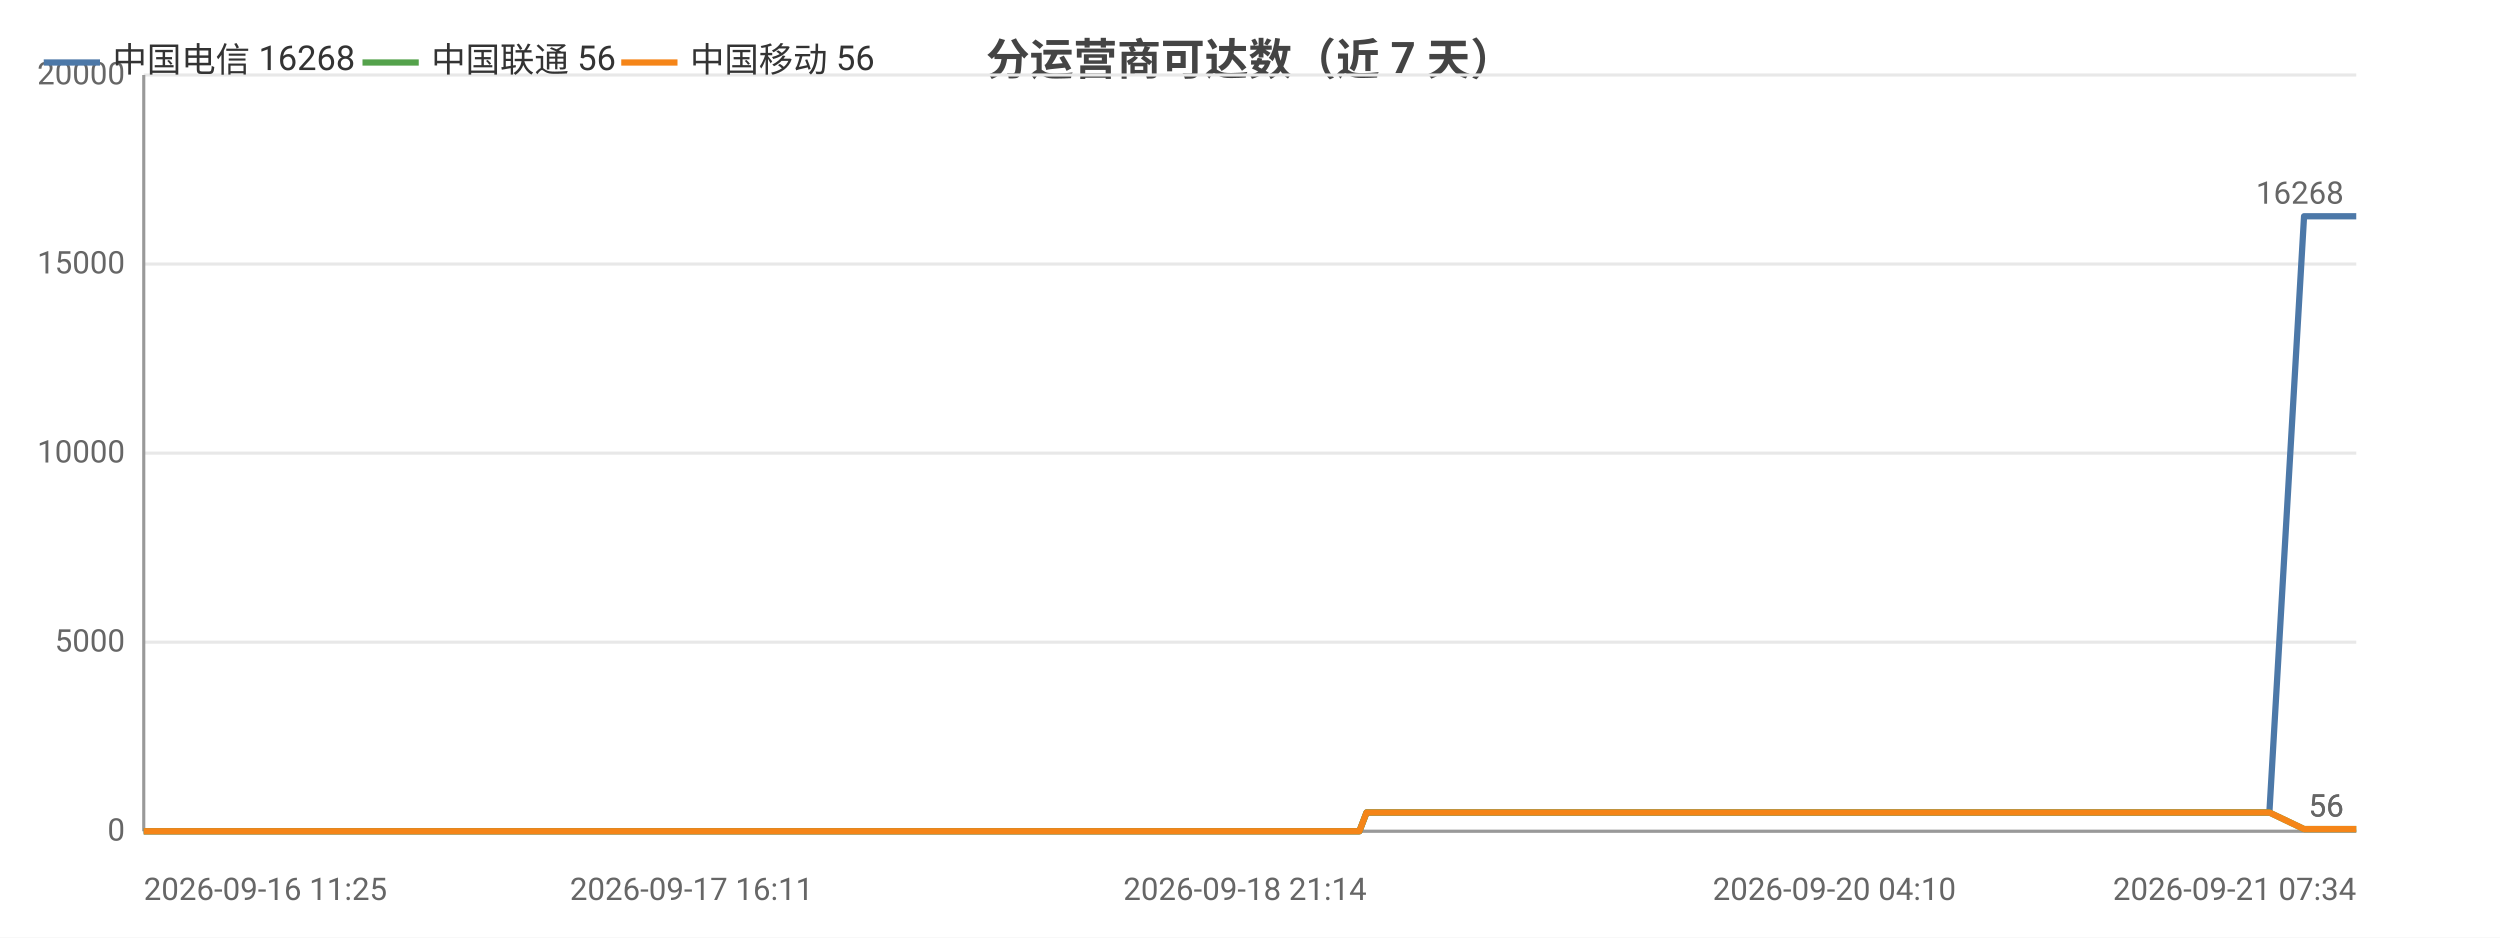
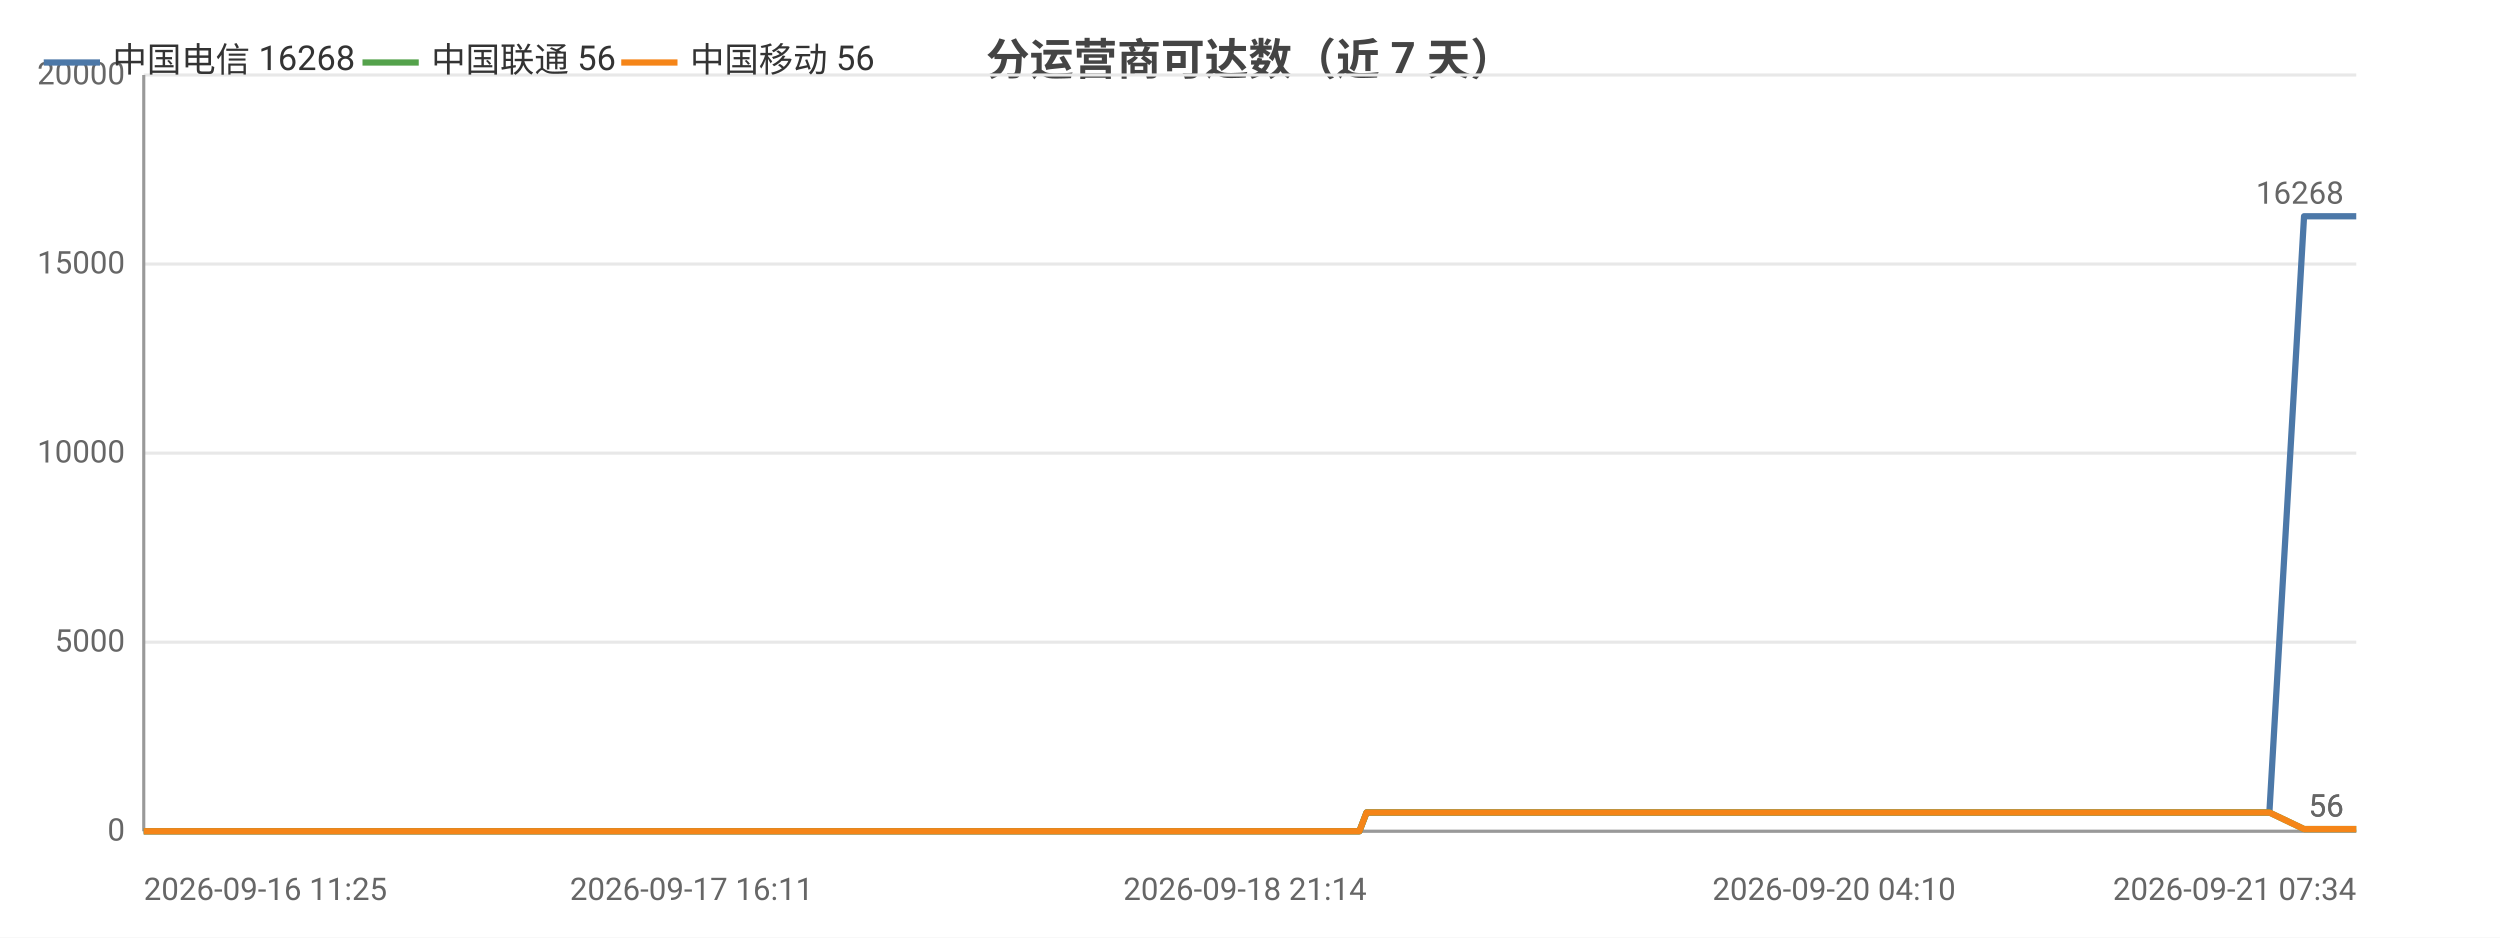
<svg xmlns="http://www.w3.org/2000/svg" width="800" height="300" viewBox="0 0 800 300">
  <rect width="800" height="300" fill="#ffffff" />
  <style>text{font-family:system-ui,-apple-system,'Segoe UI',Roboto,'PingFang SC','Microsoft YaHei','Noto Sans CJK SC',sans-serif}.g{stroke:#e8e8e8;stroke-width:1}.a{stroke:#999;stroke-width:1}.t{font-size:10px;fill:#666}.m{font-size:10px;text-anchor:middle;fill:#666}.e{font-size:10px;text-anchor:end;fill:#666}.l{font-size:11px;fill:#333}.tt{font-size:14px;font-weight:600;text-anchor:middle;fill:#444}.em{font-size:13px;text-anchor:middle;fill:#999}</style>
  <text class="tt" x="400.0" y="24">分运营商可达数（近 7 天）</text>
  <line class="g" x1="46" y1="266" x2="754" y2="266" />
  <text class="e" x="40" y="269">0</text>
  <line class="g" x1="46" y1="205.5" x2="754" y2="205.5" />
  <text class="e" x="40" y="208.5">5000</text>
  <line class="g" x1="46" y1="145" x2="754" y2="145" />
  <text class="e" x="40" y="148">10000</text>
  <line class="g" x1="46" y1="84.5" x2="754" y2="84.5" />
  <text class="e" x="40" y="87.5">15000</text>
  <line class="g" x1="46" y1="24" x2="754" y2="24" />
  <text class="e" x="40" y="27">20000</text>
  <line class="a" x1="46" y1="24" x2="46" y2="266" />
  <line class="a" x1="46" y1="266" x2="754" y2="266" />
-   <polyline fill="none" stroke="#4c78a8" stroke-width="2" stroke-linejoin="round" points="46,266 60.0,266 65.2,266 65.2,266 75.8,266 75.9,266 78.7,266 88.7,266 94.3,266 94.4,266 98.7,266 108.7,266 114.3,266 114.3,266 116.0,266 123.3,266 123.4,266 128.0,266 135.3,266 137.7,266 138.4,266 152.4,266 154.6,266 166.7,266 169.6,266 171.3,266 174.7,266 176.5,266 176.6,266 177.4,266 178.4,266 181.2,266 183.8,266 186.1,266 193.4,266 197.2,266 206.6,266 212.0,266 212.1,266 219.1,266 221.3,266 235.7,266 240.4,266 240.4,266 248.1,266 248.2,266 250.9,266 255.2,266 259.9,266 260.0,266 266.3,266 266.4,266 268.6,266 273.7,266 277.4,266 277.4,266 293.8,266 293.8,266 296.5,266 304.5,266 315.4,266 328.3,266 328.4,266 330.7,266 335.5,266 335.5,266 349.1,266 354.8,266 354.9,266 356.9,266 377.9,266 389.0,266 389.1,266 391.9,266 392.0,266 398.4,266 408.6,266 412.3,266 412.4,266 416.7,266 419.1,266 432.7,266 432.8,266 435.0,266 437.3,260.0 437.3,260.0 446.2,260.0 467.1,260.0 467.1,260.0 470.0,260.0 481.3,260.0 481.4,260.0 481.5,260.0 484.1,260.0 485.5,260.0 487.0,260.0 499.2,260.0 503.0,260.0 503.1,260.0 505.8,260.0 513.1,260.0 521.4,260.0 524.3,260.0 524.4,260.0 527.1,260.0 530.5,260.0 539.9,260.0 543.0,260.0 543.1,260.0 545.4,260.0 552.3,260.0 555.3,260.0 555.3,260.0 555.9,260.0 558.2,260.0 561.6,260.0 563.9,260.0 587.0,260.0 587.1,260.0 590.0,260.0 594.5,260.0 598.8,260.0 600.0,260.0 622.7,260.0 622.7,260.0 625.2,260.0 633.5,260.0 636.6,260.0 654.7,260.0 654.8,260.0 657.2,260.0 662.0,260.0 673.2,260.0 674.1,260.0 677.2,260.0 677.7,260.0 690.2,260.0 690.3,260.0 692.5,260.0 693.2,260.0 699.9,260.0 708.9,260.0 709.8,260.0 714.0,260.0 714.1,260.0 717.0,260.0 726.2,260.0 726.2,260.0 737.3,69.2 737.4,69.2 737.5,69.2 741.2,69.2 754,69.2" />
+   <polyline fill="none" stroke="#4c78a8" stroke-width="2" stroke-linejoin="round" points="46,266 60.0,266 65.2,266 65.2,266 75.8,266 75.9,266 78.7,266 88.7,266 94.3,266 94.4,266 98.7,266 108.7,266 114.2,266 114.3,266 116.0,266 123.3,266 123.4,266 128.0,266 135.3,266 137.7,266 138.4,266 152.4,266 154.6,266 166.7,266 169.6,266 171.3,266 174.7,266 176.5,266 176.6,266 177.4,266 178.4,266 181.2,266 183.8,266 186.0,266 193.4,266 197.2,266 206.6,266 212.0,266 212.1,266 219.1,266 221.3,266 235.7,266 240.4,266 240.4,266 248.1,266 248.1,266 250.9,266 255.2,266 259.9,266 260.0,266 266.3,266 266.4,266 268.5,266 273.7,266 277.4,266 277.4,266 293.8,266 293.8,266 296.4,266 304.5,266 315.3,266 328.3,266 328.4,266 330.7,266 335.5,266 335.5,266 349.1,266 354.8,266 354.9,266 356.9,266 377.9,266 389.0,266 389.0,266 391.9,266 391.9,266 398.4,266 408.5,266 412.3,266 412.3,266 416.6,266 419.0,266 432.6,266 432.7,266 435.0,266 437.3,260.0 437.3,260.0 446.2,260.0 467.0,260.0 467.1,260.0 469.9,260.0 481.3,260.0 481.4,260.0 481.4,260.0 484.1,260.0 485.5,260.0 486.9,260.0 499.1,260.0 503.0,260.0 503.0,260.0 505.7,260.0 513.1,260.0 521.4,260.0 524.3,260.0 524.4,260.0 527.1,260.0 530.5,260.0 539.9,260.0 543.0,260.0 543.0,260.0 545.3,260.0 552.3,260.0 555.3,260.0 555.3,260.0 555.8,260.0 558.2,260.0 561.6,260.0 563.9,260.0 586.9,260.0 587.0,260.0 590.0,260.0 594.4,260.0 598.7,260.0 600.0,260.0 622.6,260.0 622.7,260.0 625.1,260.0 633.5,260.0 636.6,260.0 654.7,260.0 654.7,260.0 657.1,260.0 661.9,260.0 673.2,260.0 674.1,260.0 677.1,260.0 677.6,260.0 690.2,260.0 690.2,260.0 692.5,260.0 693.2,260.0 699.8,260.0 708.8,260.0 709.8,260.0 714.0,260.0 714.0,260.0 716.9,260.0 726.1,260.0 726.2,260.0 737.3,69.2 737.3,69.2 737.4,69.2 741.2,69.2 753.9,69.2 754,69.2" />
  <circle cx="46" cy="266" r="4" fill="transparent" />
  <circle cx="94.3" cy="266" r="4" fill="transparent" />
  <circle cx="123.4" cy="266" r="4" fill="transparent" />
  <circle cx="169.6" cy="266" r="4" fill="transparent" />
  <circle cx="183.8" cy="266" r="4" fill="transparent" />
  <circle cx="221.3" cy="266" r="4" fill="transparent" />
  <circle cx="259.9" cy="266" r="4" fill="transparent" />
  <circle cx="293.8" cy="266" r="4" fill="transparent" />
  <circle cx="335.5" cy="266" r="4" fill="transparent" />
-   <circle cx="389.1" cy="266" r="4" fill="transparent" />
-   <circle cx="419.1" cy="266" r="4" fill="transparent" />
-   <circle cx="467.1" cy="260.0" r="4" fill="transparent" />
-   <circle cx="499.2" cy="260.0" r="4" fill="transparent" />
-   <circle cx="527.1" cy="260.0" r="4" fill="transparent" />
-   <circle cx="555.3" cy="260.0" r="4" fill="transparent" />
-   <circle cx="594.5" cy="260.0" r="4" fill="transparent" />
+   <circle cx="389.0" cy="266" r="4" fill="transparent" />
+   <circle cx="432.6" cy="266" r="4" fill="transparent" />
+   <circle cx="469.9" cy="260.0" r="4" fill="transparent" />
+   <circle cx="503.0" cy="260.0" r="4" fill="transparent" />
+   <circle cx="530.5" cy="260.0" r="4" fill="transparent" />
+   <circle cx="555.8" cy="260.0" r="4" fill="transparent" />
+   <circle cx="598.7" cy="260.0" r="4" fill="transparent" />
  <circle cx="654.7" cy="260.0" r="4" fill="transparent" />
  <circle cx="690.2" cy="260.0" r="4" fill="transparent" />
-   <circle cx="714.1" cy="260.0" r="4" fill="transparent" />
+   <circle cx="716.9" cy="260.0" r="4" fill="transparent" />
  <circle cx="754" cy="69.2" r="4" fill="transparent" />
  <text class="t" x="750" y="65.2" text-anchor="end" fill="#4c78a8">16268</text>
-   <polyline fill="none" stroke="#54a24b" stroke-width="2" stroke-linejoin="round" points="46,266 60.0,266 65.2,266 65.2,266 75.8,266 75.9,266 78.7,266 88.7,266 94.3,266 94.4,266 98.7,266 108.7,266 114.3,266 114.3,266 116.0,266 123.3,266 123.4,266 128.0,266 135.3,266 137.7,266 138.4,266 152.4,266 154.6,266 166.7,266 169.6,266 171.3,266 174.7,266 176.5,266 176.6,266 177.4,266 178.4,266 181.2,266 183.8,266 186.1,266 193.4,266 197.2,266 206.6,266 212.0,266 212.1,266 219.1,266 221.3,266 235.7,266 240.4,266 240.4,266 248.1,266 248.2,266 250.9,266 255.2,266 259.9,266 260.0,266 266.3,266 266.4,266 268.6,266 273.7,266 277.4,266 277.4,266 293.8,266 293.8,266 296.5,266 304.5,266 315.4,266 328.3,266 328.4,266 330.7,266 335.5,266 335.5,266 349.1,266 354.8,266 354.9,266 356.9,266 377.9,266 389.0,266 389.1,266 391.9,266 392.0,266 398.4,266 408.6,266 412.3,266 412.4,266 416.7,266 419.1,266 432.7,266 432.8,266 435.0,266 437.3,260.0 437.3,260.0 446.2,260.0 467.1,260.0 467.1,260.0 470.0,260.0 481.3,260.0 481.4,260.0 481.5,260.0 484.1,260.0 485.5,260.0 487.0,260.0 499.2,260.0 503.0,260.0 503.1,260.0 505.8,260.0 513.1,260.0 521.4,260.0 524.3,260.0 524.4,260.0 527.1,260.0 530.5,260.0 539.9,260.0 543.0,260.0 543.1,260.0 545.4,260.0 552.3,260.0 555.3,260.0 555.3,260.0 555.9,260.0 558.2,260.0 561.6,260.0 563.9,260.0 587.0,260.0 587.1,260.0 590.0,260.0 594.5,260.0 598.8,260.0 600.0,260.0 622.7,260.0 622.7,260.0 625.2,260.0 633.5,260.0 636.6,260.0 654.7,260.0 654.8,260.0 657.2,260.0 662.0,260.0 673.2,260.0 674.1,260.0 677.2,260.0 677.7,260.0 690.2,260.0 690.3,260.0 692.5,260.0 693.2,260.0 699.9,260.0 708.9,260.0 709.8,260.0 714.0,260.0 714.1,260.0 717.0,260.0 726.2,260.0 726.2,260.0 737.3,265.3 737.4,265.3 737.5,265.3 741.2,265.3 754,265.3" />
+   <polyline fill="none" stroke="#54a24b" stroke-width="2" stroke-linejoin="round" points="46,266 60.0,266 65.2,266 65.2,266 75.8,266 75.9,266 78.7,266 88.7,266 94.3,266 94.4,266 98.7,266 108.7,266 114.2,266 114.3,266 116.0,266 123.3,266 123.4,266 128.0,266 135.3,266 137.7,266 138.4,266 152.4,266 154.6,266 166.7,266 169.6,266 171.3,266 174.7,266 176.5,266 176.6,266 177.4,266 178.4,266 181.2,266 183.8,266 186.0,266 193.4,266 197.2,266 206.6,266 212.0,266 212.1,266 219.1,266 221.3,266 235.7,266 240.4,266 240.4,266 248.1,266 248.1,266 250.9,266 255.2,266 259.9,266 260.0,266 266.3,266 266.4,266 268.5,266 273.7,266 277.4,266 277.4,266 293.8,266 293.8,266 296.4,266 304.5,266 315.3,266 328.3,266 328.4,266 330.7,266 335.5,266 335.5,266 349.1,266 354.8,266 354.9,266 356.9,266 377.9,266 389.0,266 389.0,266 391.9,266 391.9,266 398.4,266 408.5,266 412.3,266 412.3,266 416.6,266 419.0,266 432.6,266 432.7,266 435.0,266 437.3,260.0 437.3,260.0 446.2,260.0 467.0,260.0 467.1,260.0 469.9,260.0 481.3,260.0 481.4,260.0 481.4,260.0 484.1,260.0 485.5,260.0 486.9,260.0 499.1,260.0 503.0,260.0 503.0,260.0 505.7,260.0 513.1,260.0 521.4,260.0 524.3,260.0 524.4,260.0 527.1,260.0 530.5,260.0 539.9,260.0 543.0,260.0 543.0,260.0 545.3,260.0 552.3,260.0 555.3,260.0 555.3,260.0 555.8,260.0 558.2,260.0 561.6,260.0 563.9,260.0 586.9,260.0 587.0,260.0 590.0,260.0 594.4,260.0 598.7,260.0 600.0,260.0 622.6,260.0 622.7,260.0 625.1,260.0 633.5,260.0 636.6,260.0 654.7,260.0 654.7,260.0 657.1,260.0 661.9,260.0 673.2,260.0 674.1,260.0 677.1,260.0 677.6,260.0 690.2,260.0 690.2,260.0 692.5,260.0 693.2,260.0 699.8,260.0 708.8,260.0 709.8,260.0 714.0,260.0 714.0,260.0 716.9,260.0 726.1,260.0 726.2,260.0 737.3,265.3 737.3,265.3 737.4,265.3 741.2,265.3 753.9,265.3 754,265.3" />
  <circle cx="46" cy="266" r="4" fill="transparent" />
  <circle cx="94.3" cy="266" r="4" fill="transparent" />
  <circle cx="123.4" cy="266" r="4" fill="transparent" />
  <circle cx="169.6" cy="266" r="4" fill="transparent" />
  <circle cx="183.8" cy="266" r="4" fill="transparent" />
  <circle cx="221.3" cy="266" r="4" fill="transparent" />
  <circle cx="259.9" cy="266" r="4" fill="transparent" />
  <circle cx="293.8" cy="266" r="4" fill="transparent" />
  <circle cx="335.5" cy="266" r="4" fill="transparent" />
-   <circle cx="389.1" cy="266" r="4" fill="transparent" />
-   <circle cx="419.1" cy="266" r="4" fill="transparent" />
-   <circle cx="467.1" cy="260.0" r="4" fill="transparent" />
-   <circle cx="499.2" cy="260.0" r="4" fill="transparent" />
-   <circle cx="527.1" cy="260.0" r="4" fill="transparent" />
-   <circle cx="555.3" cy="260.0" r="4" fill="transparent" />
-   <circle cx="594.5" cy="260.0" r="4" fill="transparent" />
+   <circle cx="389.0" cy="266" r="4" fill="transparent" />
+   <circle cx="432.6" cy="266" r="4" fill="transparent" />
+   <circle cx="469.9" cy="260.0" r="4" fill="transparent" />
+   <circle cx="503.0" cy="260.0" r="4" fill="transparent" />
+   <circle cx="530.5" cy="260.0" r="4" fill="transparent" />
+   <circle cx="555.8" cy="260.0" r="4" fill="transparent" />
+   <circle cx="598.7" cy="260.0" r="4" fill="transparent" />
  <circle cx="654.7" cy="260.0" r="4" fill="transparent" />
  <circle cx="690.2" cy="260.0" r="4" fill="transparent" />
-   <circle cx="714.1" cy="260.0" r="4" fill="transparent" />
+   <circle cx="716.9" cy="260.0" r="4" fill="transparent" />
  <circle cx="754" cy="265.3" r="4" fill="transparent" />
  <text class="t" x="750" y="261.3" text-anchor="end" fill="#54a24b">56</text>
-   <polyline fill="none" stroke="#f58518" stroke-width="2" stroke-linejoin="round" points="46,266 60.0,266 65.2,266 65.2,266 75.8,266 75.9,266 78.7,266 88.7,266 94.3,266 94.4,266 98.7,266 108.7,266 114.3,266 114.3,266 116.0,266 123.3,266 123.4,266 128.0,266 135.3,266 137.7,266 138.4,266 152.4,266 154.6,266 166.7,266 169.6,266 171.3,266 174.7,266 176.5,266 176.6,266 177.4,266 178.4,266 181.2,266 183.8,266 186.1,266 193.4,266 197.2,266 206.6,266 212.0,266 212.1,266 219.1,266 221.3,266 235.7,266 240.4,266 240.4,266 248.1,266 248.2,266 250.9,266 255.2,266 259.9,266 260.0,266 266.3,266 266.4,266 268.6,266 273.7,266 277.4,266 277.4,266 293.8,266 293.8,266 296.5,266 304.5,266 315.4,266 328.3,266 328.4,266 330.7,266 335.5,266 335.5,266 349.1,266 354.8,266 354.9,266 356.9,266 377.9,266 389.0,266 389.1,266 391.9,266 392.0,266 398.4,266 408.6,266 412.3,266 412.4,266 416.7,266 419.1,266 432.7,266 432.8,266 435.0,266 437.3,260.0 437.3,260.0 446.2,260.0 467.1,260.0 467.1,260.0 470.0,260.0 481.3,260.0 481.4,260.0 481.5,260.0 484.1,260.0 485.5,260.0 487.0,260.0 499.2,260.0 503.0,260.0 503.1,260.0 505.8,260.0 513.1,260.0 521.4,260.0 524.3,260.0 524.4,260.0 527.1,260.0 530.5,260.0 539.9,260.0 543.0,260.0 543.1,260.0 545.4,260.0 552.3,260.0 555.3,260.0 555.3,260.0 555.9,260.0 558.2,260.0 561.6,260.0 563.9,260.0 587.0,260.0 587.1,260.0 590.0,260.0 594.5,260.0 598.8,260.0 600.0,260.0 622.7,260.0 622.7,260.0 625.2,260.0 633.5,260.0 636.6,260.0 654.7,260.0 654.8,260.0 657.2,260.0 662.0,260.0 673.2,260.0 674.1,260.0 677.2,260.0 677.7,260.0 690.2,260.0 690.3,260.0 692.5,260.0 693.2,260.0 699.9,260.0 708.9,260.0 709.8,260.0 714.0,260.0 714.1,260.0 717.0,260.0 726.2,260.0 726.2,260.0 737.3,265.3 737.4,265.3 737.5,265.3 741.2,265.3 754,265.3" />
+   <polyline fill="none" stroke="#f58518" stroke-width="2" stroke-linejoin="round" points="46,266 60.0,266 65.2,266 65.2,266 75.8,266 75.9,266 78.7,266 88.7,266 94.3,266 94.4,266 98.7,266 108.7,266 114.2,266 114.3,266 116.0,266 123.3,266 123.4,266 128.0,266 135.3,266 137.7,266 138.4,266 152.4,266 154.6,266 166.7,266 169.6,266 171.3,266 174.7,266 176.5,266 176.6,266 177.4,266 178.4,266 181.2,266 183.8,266 186.0,266 193.4,266 197.2,266 206.6,266 212.0,266 212.1,266 219.1,266 221.3,266 235.7,266 240.4,266 240.4,266 248.1,266 248.1,266 250.9,266 255.2,266 259.9,266 260.0,266 266.3,266 266.4,266 268.5,266 273.7,266 277.4,266 277.4,266 293.8,266 293.8,266 296.4,266 304.5,266 315.3,266 328.3,266 328.4,266 330.7,266 335.5,266 335.5,266 349.1,266 354.8,266 354.9,266 356.9,266 377.9,266 389.0,266 389.0,266 391.9,266 391.9,266 398.4,266 408.5,266 412.3,266 412.3,266 416.6,266 419.0,266 432.6,266 432.7,266 435.0,266 437.3,260.0 437.3,260.0 446.2,260.0 467.0,260.0 467.1,260.0 469.9,260.0 481.3,260.0 481.4,260.0 481.4,260.0 484.1,260.0 485.5,260.0 486.9,260.0 499.1,260.0 503.0,260.0 503.0,260.0 505.7,260.0 513.1,260.0 521.4,260.0 524.3,260.0 524.4,260.0 527.1,260.0 530.5,260.0 539.9,260.0 543.0,260.0 543.0,260.0 545.3,260.0 552.3,260.0 555.3,260.0 555.3,260.0 555.8,260.0 558.2,260.0 561.6,260.0 563.9,260.0 586.9,260.0 587.0,260.0 590.0,260.0 594.4,260.0 598.7,260.0 600.0,260.0 622.6,260.0 622.7,260.0 625.1,260.0 633.5,260.0 636.6,260.0 654.7,260.0 654.7,260.0 657.1,260.0 661.9,260.0 673.2,260.0 674.1,260.0 677.1,260.0 677.6,260.0 690.2,260.0 690.2,260.0 692.5,260.0 693.2,260.0 699.8,260.0 708.8,260.0 709.8,260.0 714.0,260.0 714.0,260.0 716.9,260.0 726.1,260.0 726.2,260.0 737.3,265.3 737.3,265.3 737.4,265.3 741.2,265.3 753.9,265.3 754,265.3" />
  <circle cx="46" cy="266" r="4" fill="transparent" />
  <circle cx="94.3" cy="266" r="4" fill="transparent" />
  <circle cx="123.4" cy="266" r="4" fill="transparent" />
  <circle cx="169.6" cy="266" r="4" fill="transparent" />
  <circle cx="183.8" cy="266" r="4" fill="transparent" />
  <circle cx="221.3" cy="266" r="4" fill="transparent" />
  <circle cx="259.9" cy="266" r="4" fill="transparent" />
  <circle cx="293.8" cy="266" r="4" fill="transparent" />
  <circle cx="335.5" cy="266" r="4" fill="transparent" />
-   <circle cx="389.1" cy="266" r="4" fill="transparent" />
-   <circle cx="419.1" cy="266" r="4" fill="transparent" />
-   <circle cx="467.1" cy="260.0" r="4" fill="transparent" />
-   <circle cx="499.2" cy="260.0" r="4" fill="transparent" />
-   <circle cx="527.1" cy="260.0" r="4" fill="transparent" />
-   <circle cx="555.3" cy="260.0" r="4" fill="transparent" />
-   <circle cx="594.5" cy="260.0" r="4" fill="transparent" />
+   <circle cx="389.0" cy="266" r="4" fill="transparent" />
+   <circle cx="432.6" cy="266" r="4" fill="transparent" />
+   <circle cx="469.9" cy="260.0" r="4" fill="transparent" />
+   <circle cx="503.0" cy="260.0" r="4" fill="transparent" />
+   <circle cx="530.5" cy="260.0" r="4" fill="transparent" />
+   <circle cx="555.8" cy="260.0" r="4" fill="transparent" />
+   <circle cx="598.7" cy="260.0" r="4" fill="transparent" />
  <circle cx="654.7" cy="260.0" r="4" fill="transparent" />
  <circle cx="690.2" cy="260.0" r="4" fill="transparent" />
-   <circle cx="714.1" cy="260.0" r="4" fill="transparent" />
+   <circle cx="716.9" cy="260.0" r="4" fill="transparent" />
  <circle cx="754" cy="265.3" r="4" fill="transparent" />
  <text class="t" x="750" y="261.3" text-anchor="end" fill="#f58518">56</text>
  <text class="t" x="46" y="288">2026-09-16 11:25</text>
  <text class="m" x="221.3" y="288">2026-09-17 16:11</text>
  <text class="m" x="398.4" y="288">2026-09-18 21:14</text>
-   <text class="m" x="587.0" y="288">2026-09-20 04:10</text>
+   <text class="m" x="586.9" y="288">2026-09-20 04:10</text>
  <text class="e" x="754" y="288">2026-09-21 07:34</text>
  <line x1="14" y1="20" x2="32" y2="20" stroke="#4c78a8" stroke-width="2" />
  <text class="l" x="36" y="23">中国电信 16268</text>
  <line x1="116.0" y1="20" x2="134.0" y2="20" stroke="#54a24b" stroke-width="2" />
  <text class="l" x="138.0" y="23">中国联通 56</text>
  <line x1="198.8" y1="20" x2="216.8" y2="20" stroke="#f58518" stroke-width="2" />
  <text class="l" x="220.8" y="23">中国移动 56</text>
</svg>
